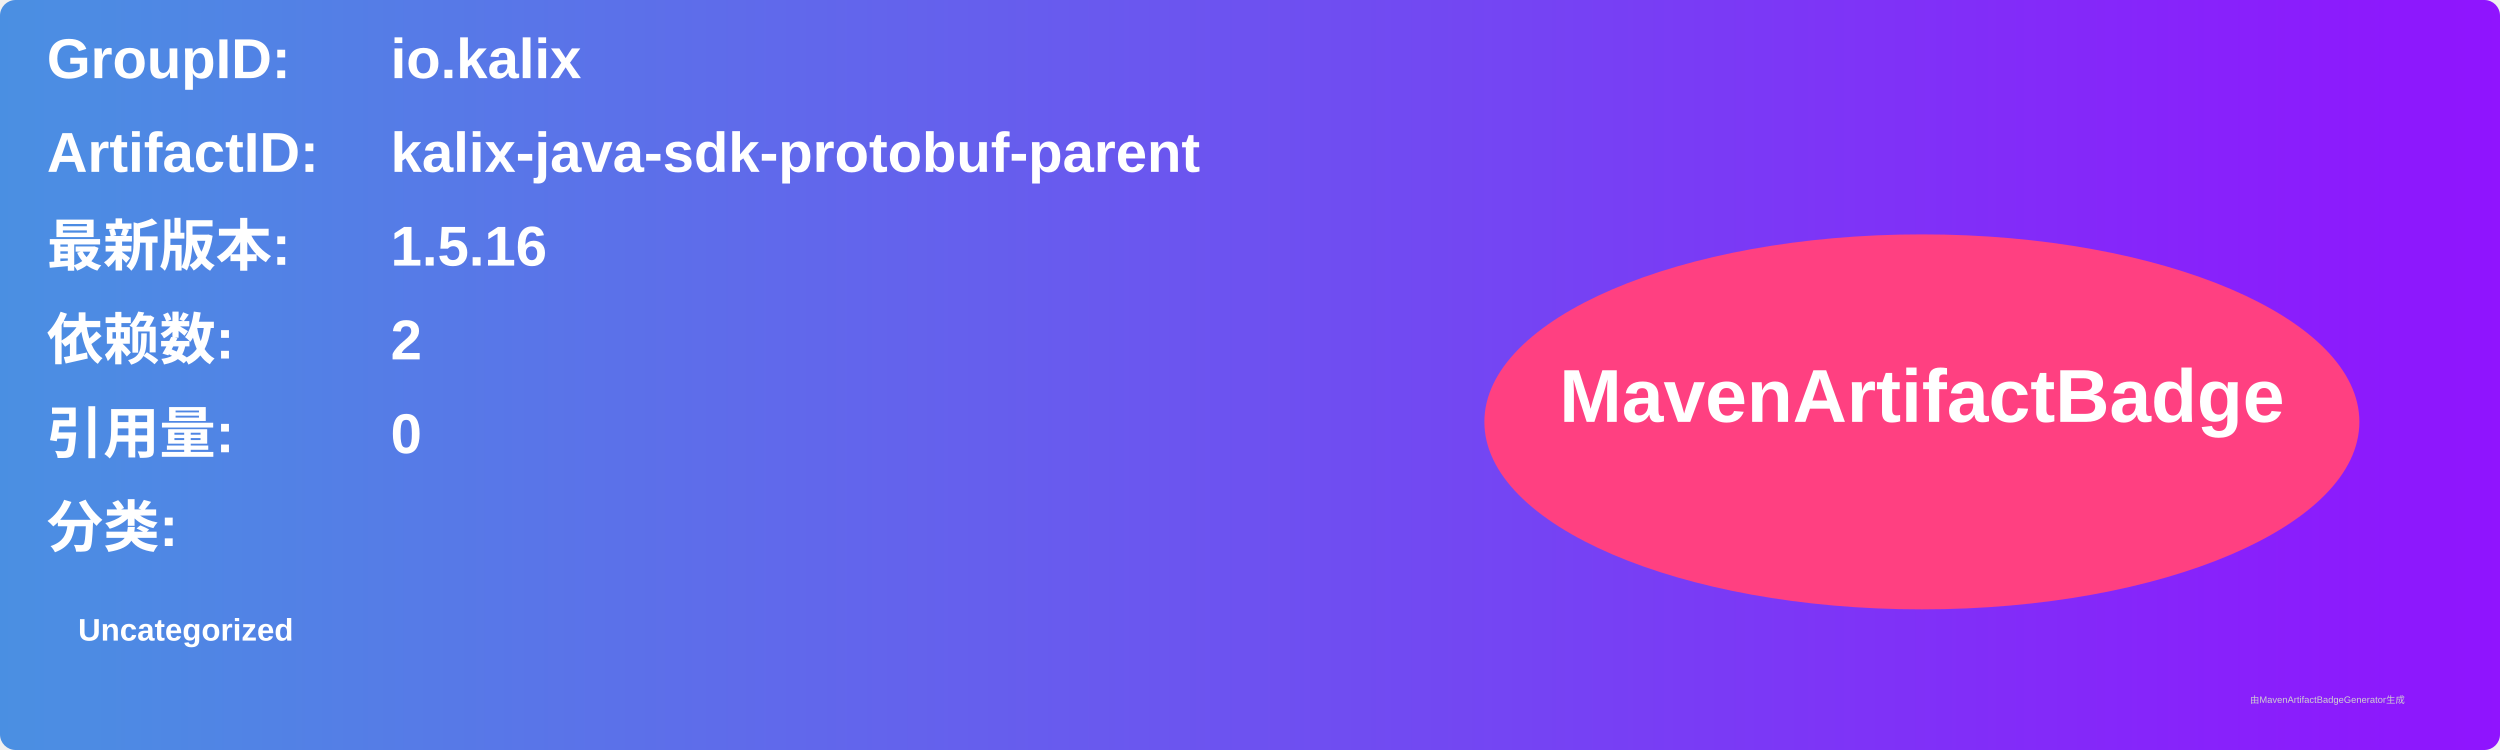
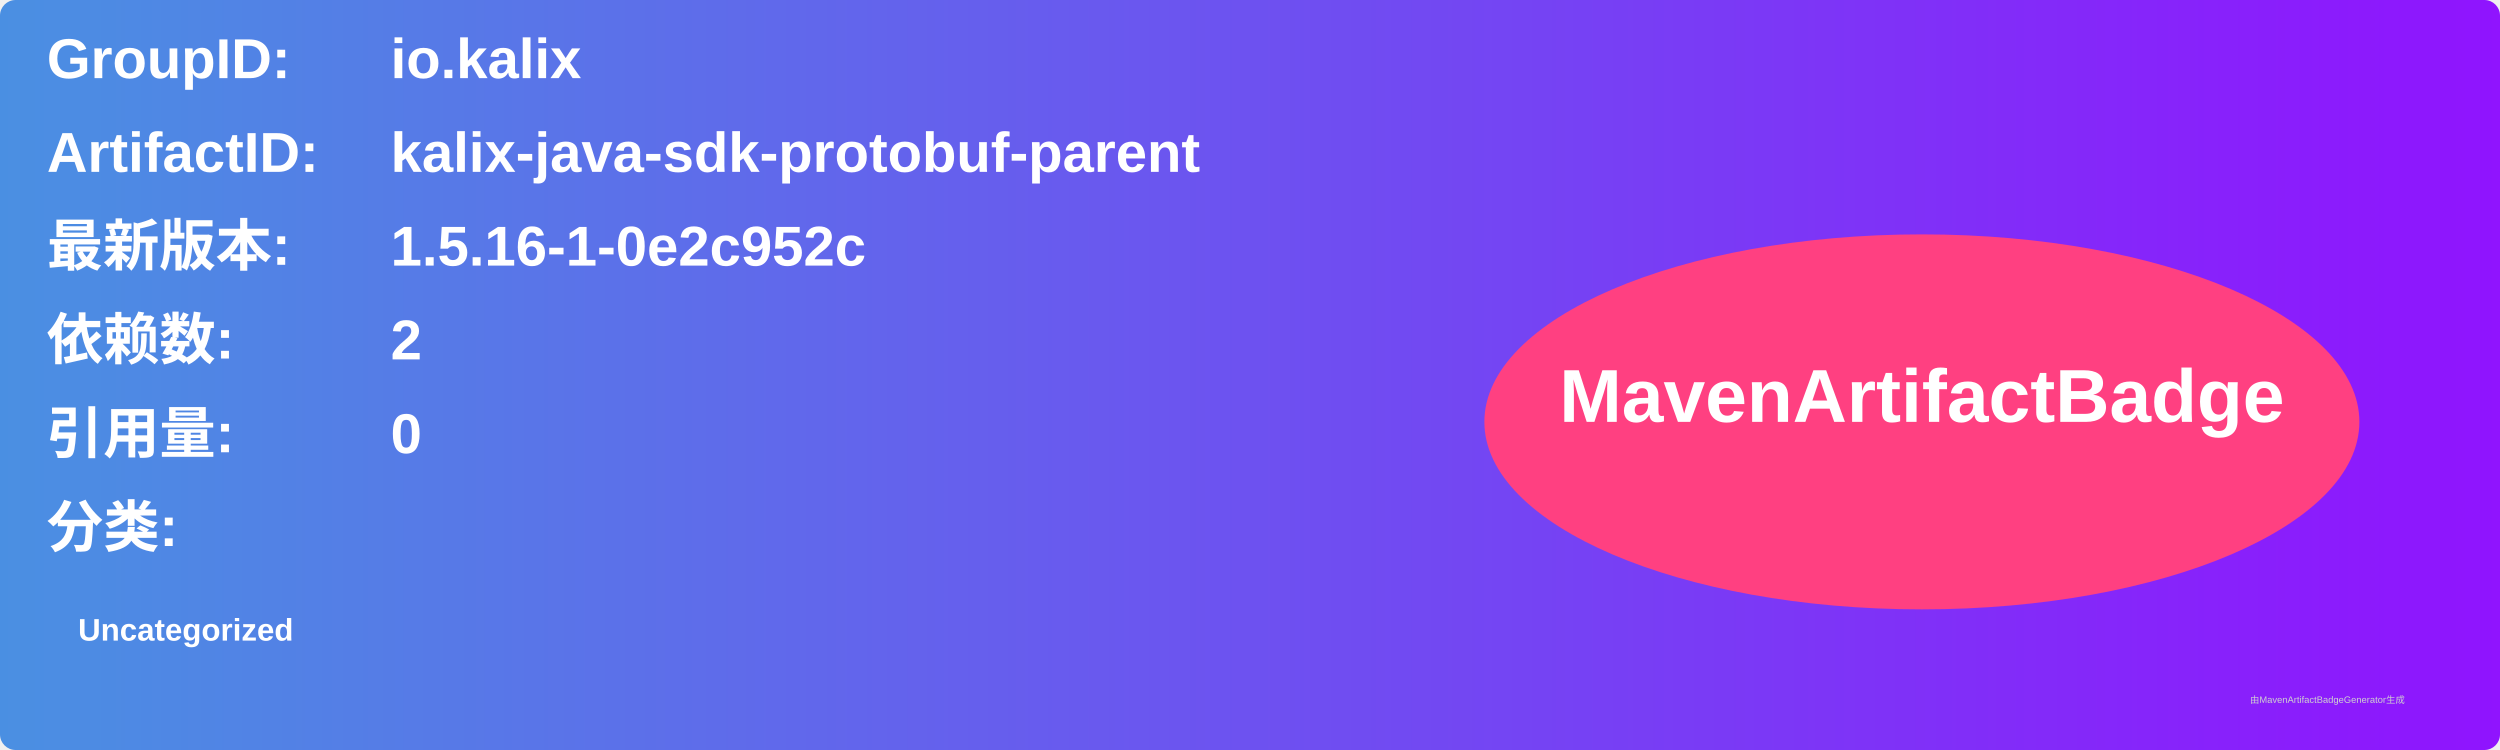
<svg xmlns="http://www.w3.org/2000/svg" width="800" height="240" viewBox="0 0 800 240">
  <linearGradient id="grad" x1="0%" y1="0%" x2="100%" y2="0%">
    <stop offset="0%" stop-color="#4a90e2" />
    <stop offset="100%" stop-color="#9013fe" />
  </linearGradient>
  <rect width="100%" height="100%" rx="5" ry="5" fill="url(#grad)" />
  <g transform="translate(15, 15)">
    <text x="0" y="10" font-family="Arial" font-size="18" fill="white" font-weight="bold" width="260">GroupID:</text>
    <text x="110" y="10" font-family="Arial" font-size="18" fill="white" font-weight="bold" width="460">io.kalix</text>
    <text x="0" y="40" font-family="Arial" font-size="18" fill="white" font-weight="bold" width="260">ArtifactID:</text>
    <text x="110" y="40" font-family="Arial" font-size="18" fill="white" font-weight="bold" width="460">kalix-java-sdk-protobuf-parent</text>
    <text x="0" y="70" font-family="Arial" font-size="18" fill="white" font-weight="bold">最新版本:</text>
    <text x="110" y="70" font-family="Arial" font-size="18" fill="white" font-weight="bold">
-       <tspan font-weight="bold">1.5.16</tspan>
+       <tspan font-weight="bold">1.5.16-1-0e2c952c</tspan>
    </text>
    <text x="0" y="100" font-family="Arial" font-size="18" fill="white" font-weight="bold">依赖数: </text>
    <text x="110" y="100" font-family="Arial" font-size="18" fill="white">
      <tspan font-weight="bold">2</tspan>
    </text>
    <text x="0" y="130" font-family="Arial" font-size="18" fill="white" font-weight="bold">引用量: </text>
    <text x="110" y="130" font-family="Arial" font-size="18" fill="white">
      <tspan font-weight="bold">0</tspan>
    </text>
    <text x="0" y="160" font-family="Arial" font-size="18" fill="white" font-weight="bold">分类:</text>
    <text x="10" y="190" font-family="Arial" font-size="10" fill="white">
      <tspan font-weight="bold">Uncategorized</tspan>
    </text>
    <ellipse cx="600" cy="120" rx="140" ry="60" fill="#ff4081" />
    <text x="600" y="120" text-anchor="middle" font-family="Arial" font-size="24" fill="white" font-weight="bold">MavenArtifactBadge</text>
  </g>
  <text x="720" y="225" font-family="Arial" font-size="3" fill="#d0d0d0">由MavenArtifactBadgeGenerator生成</text>
</svg>
